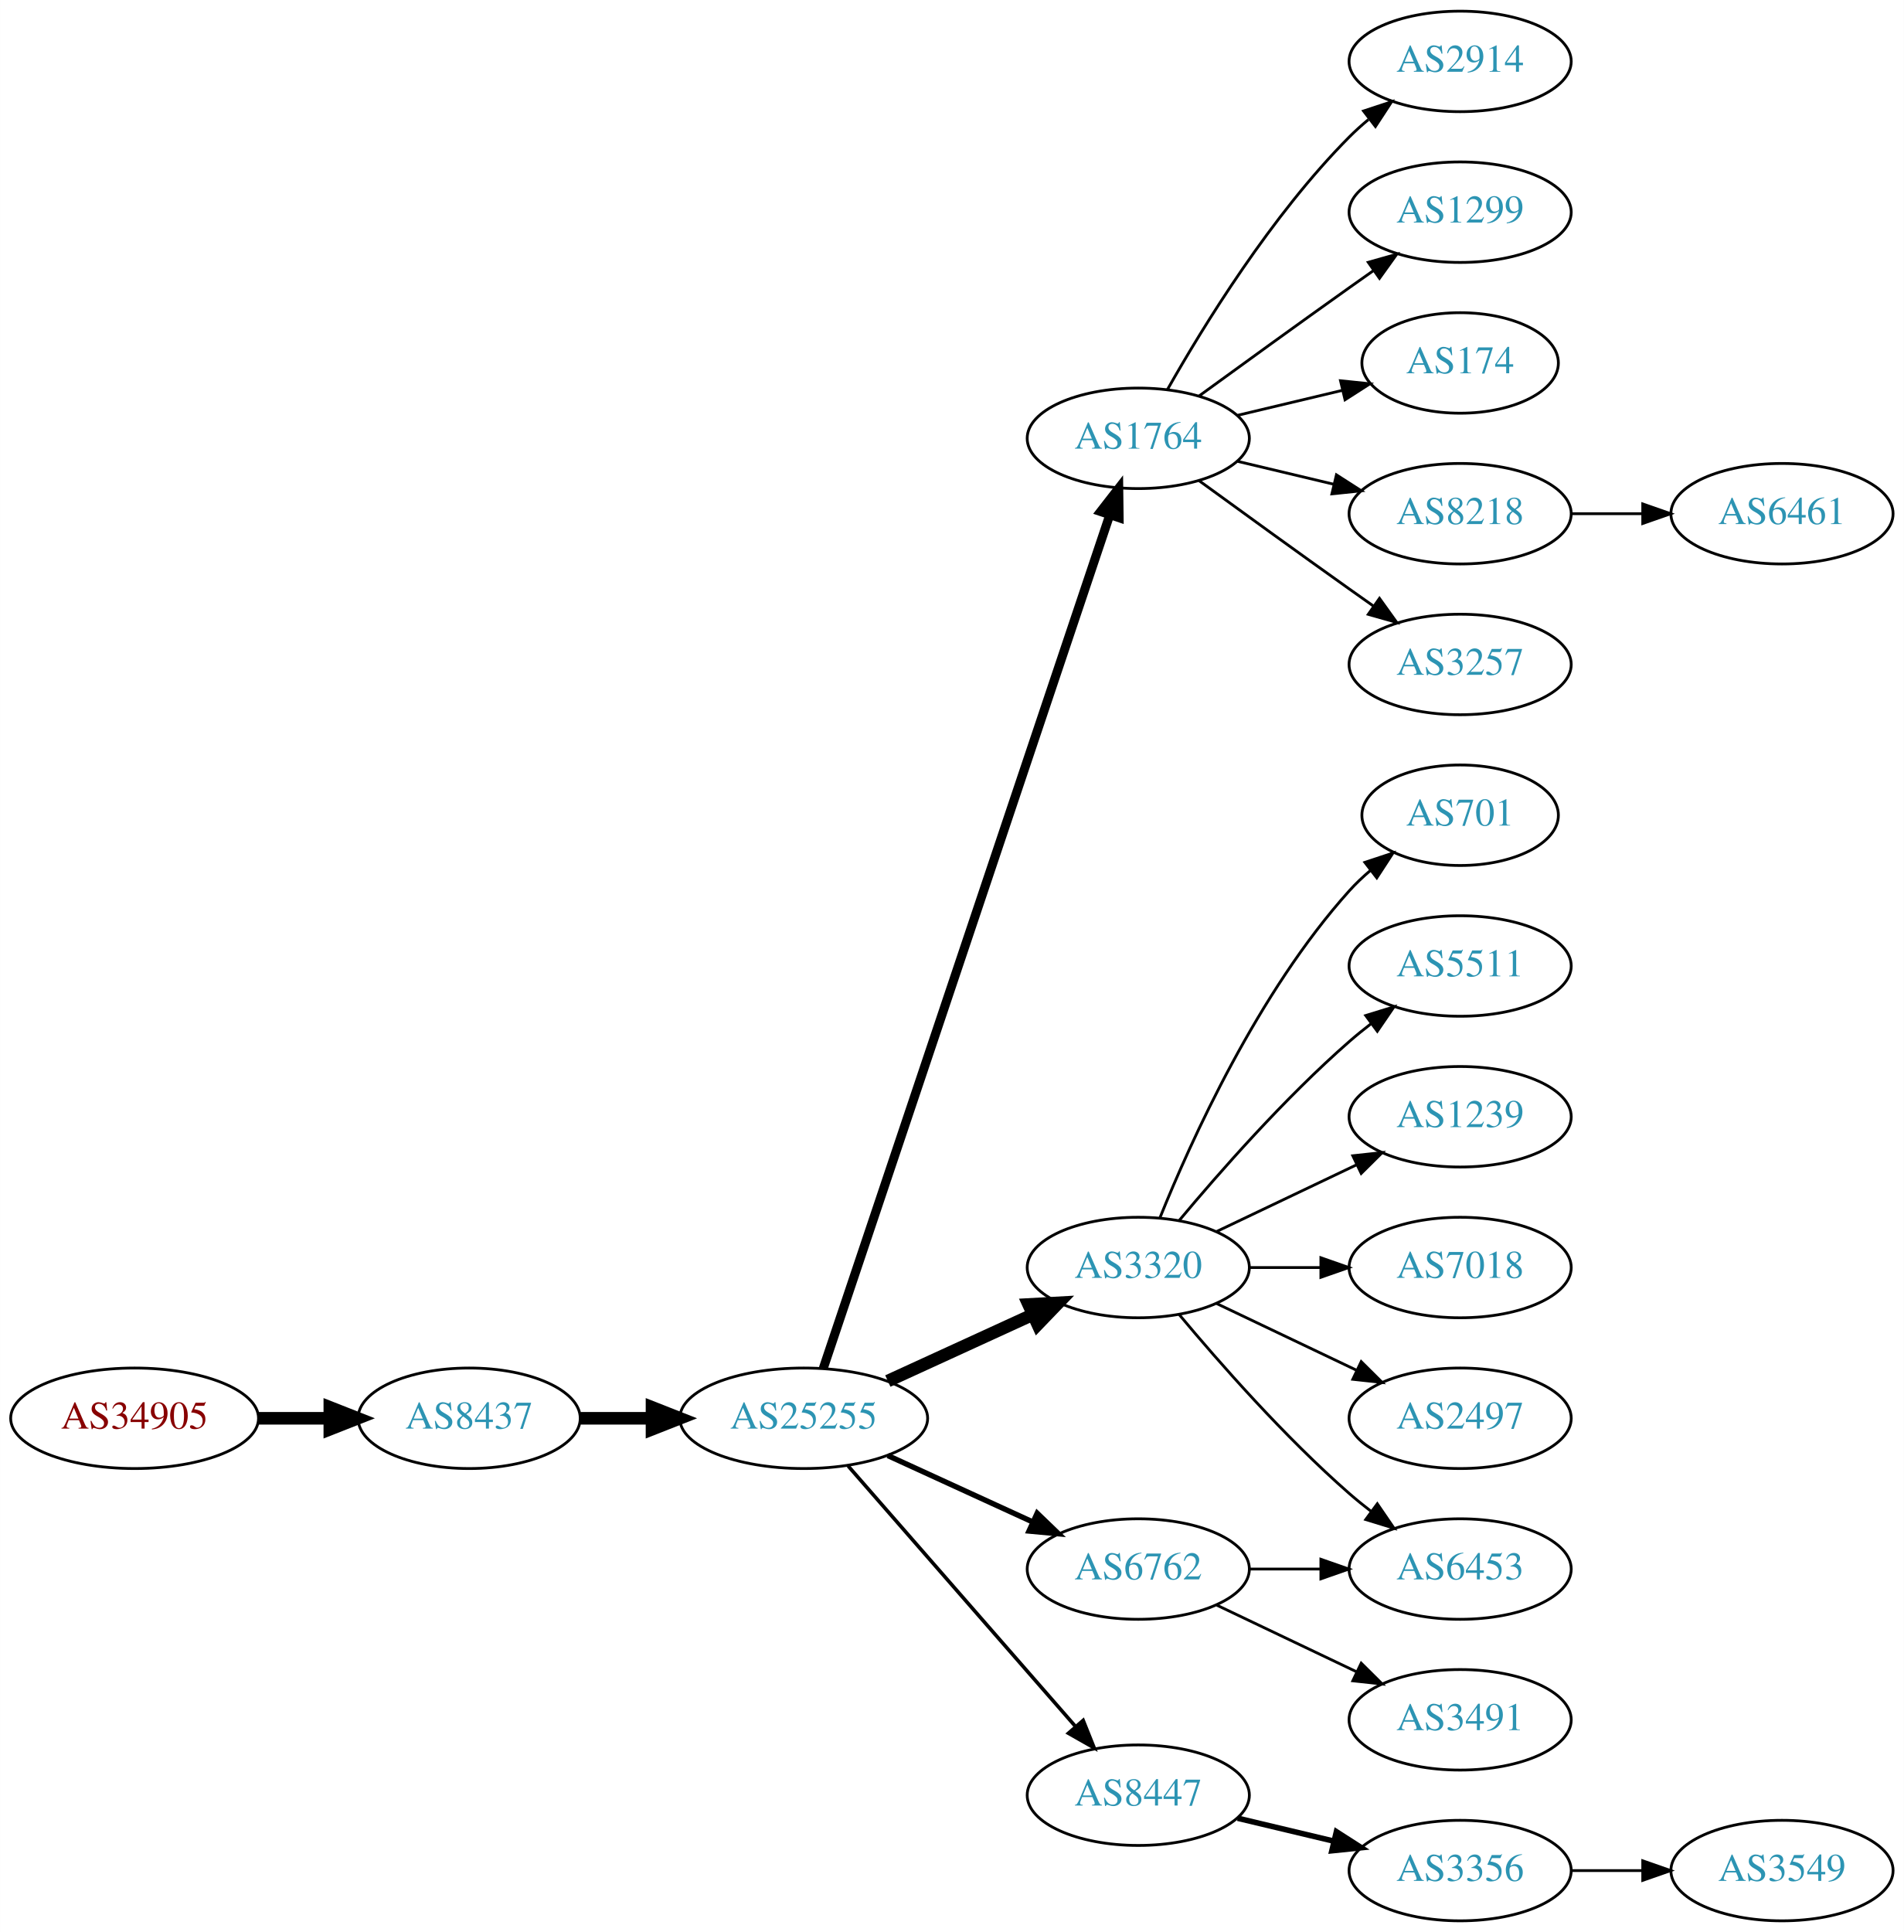
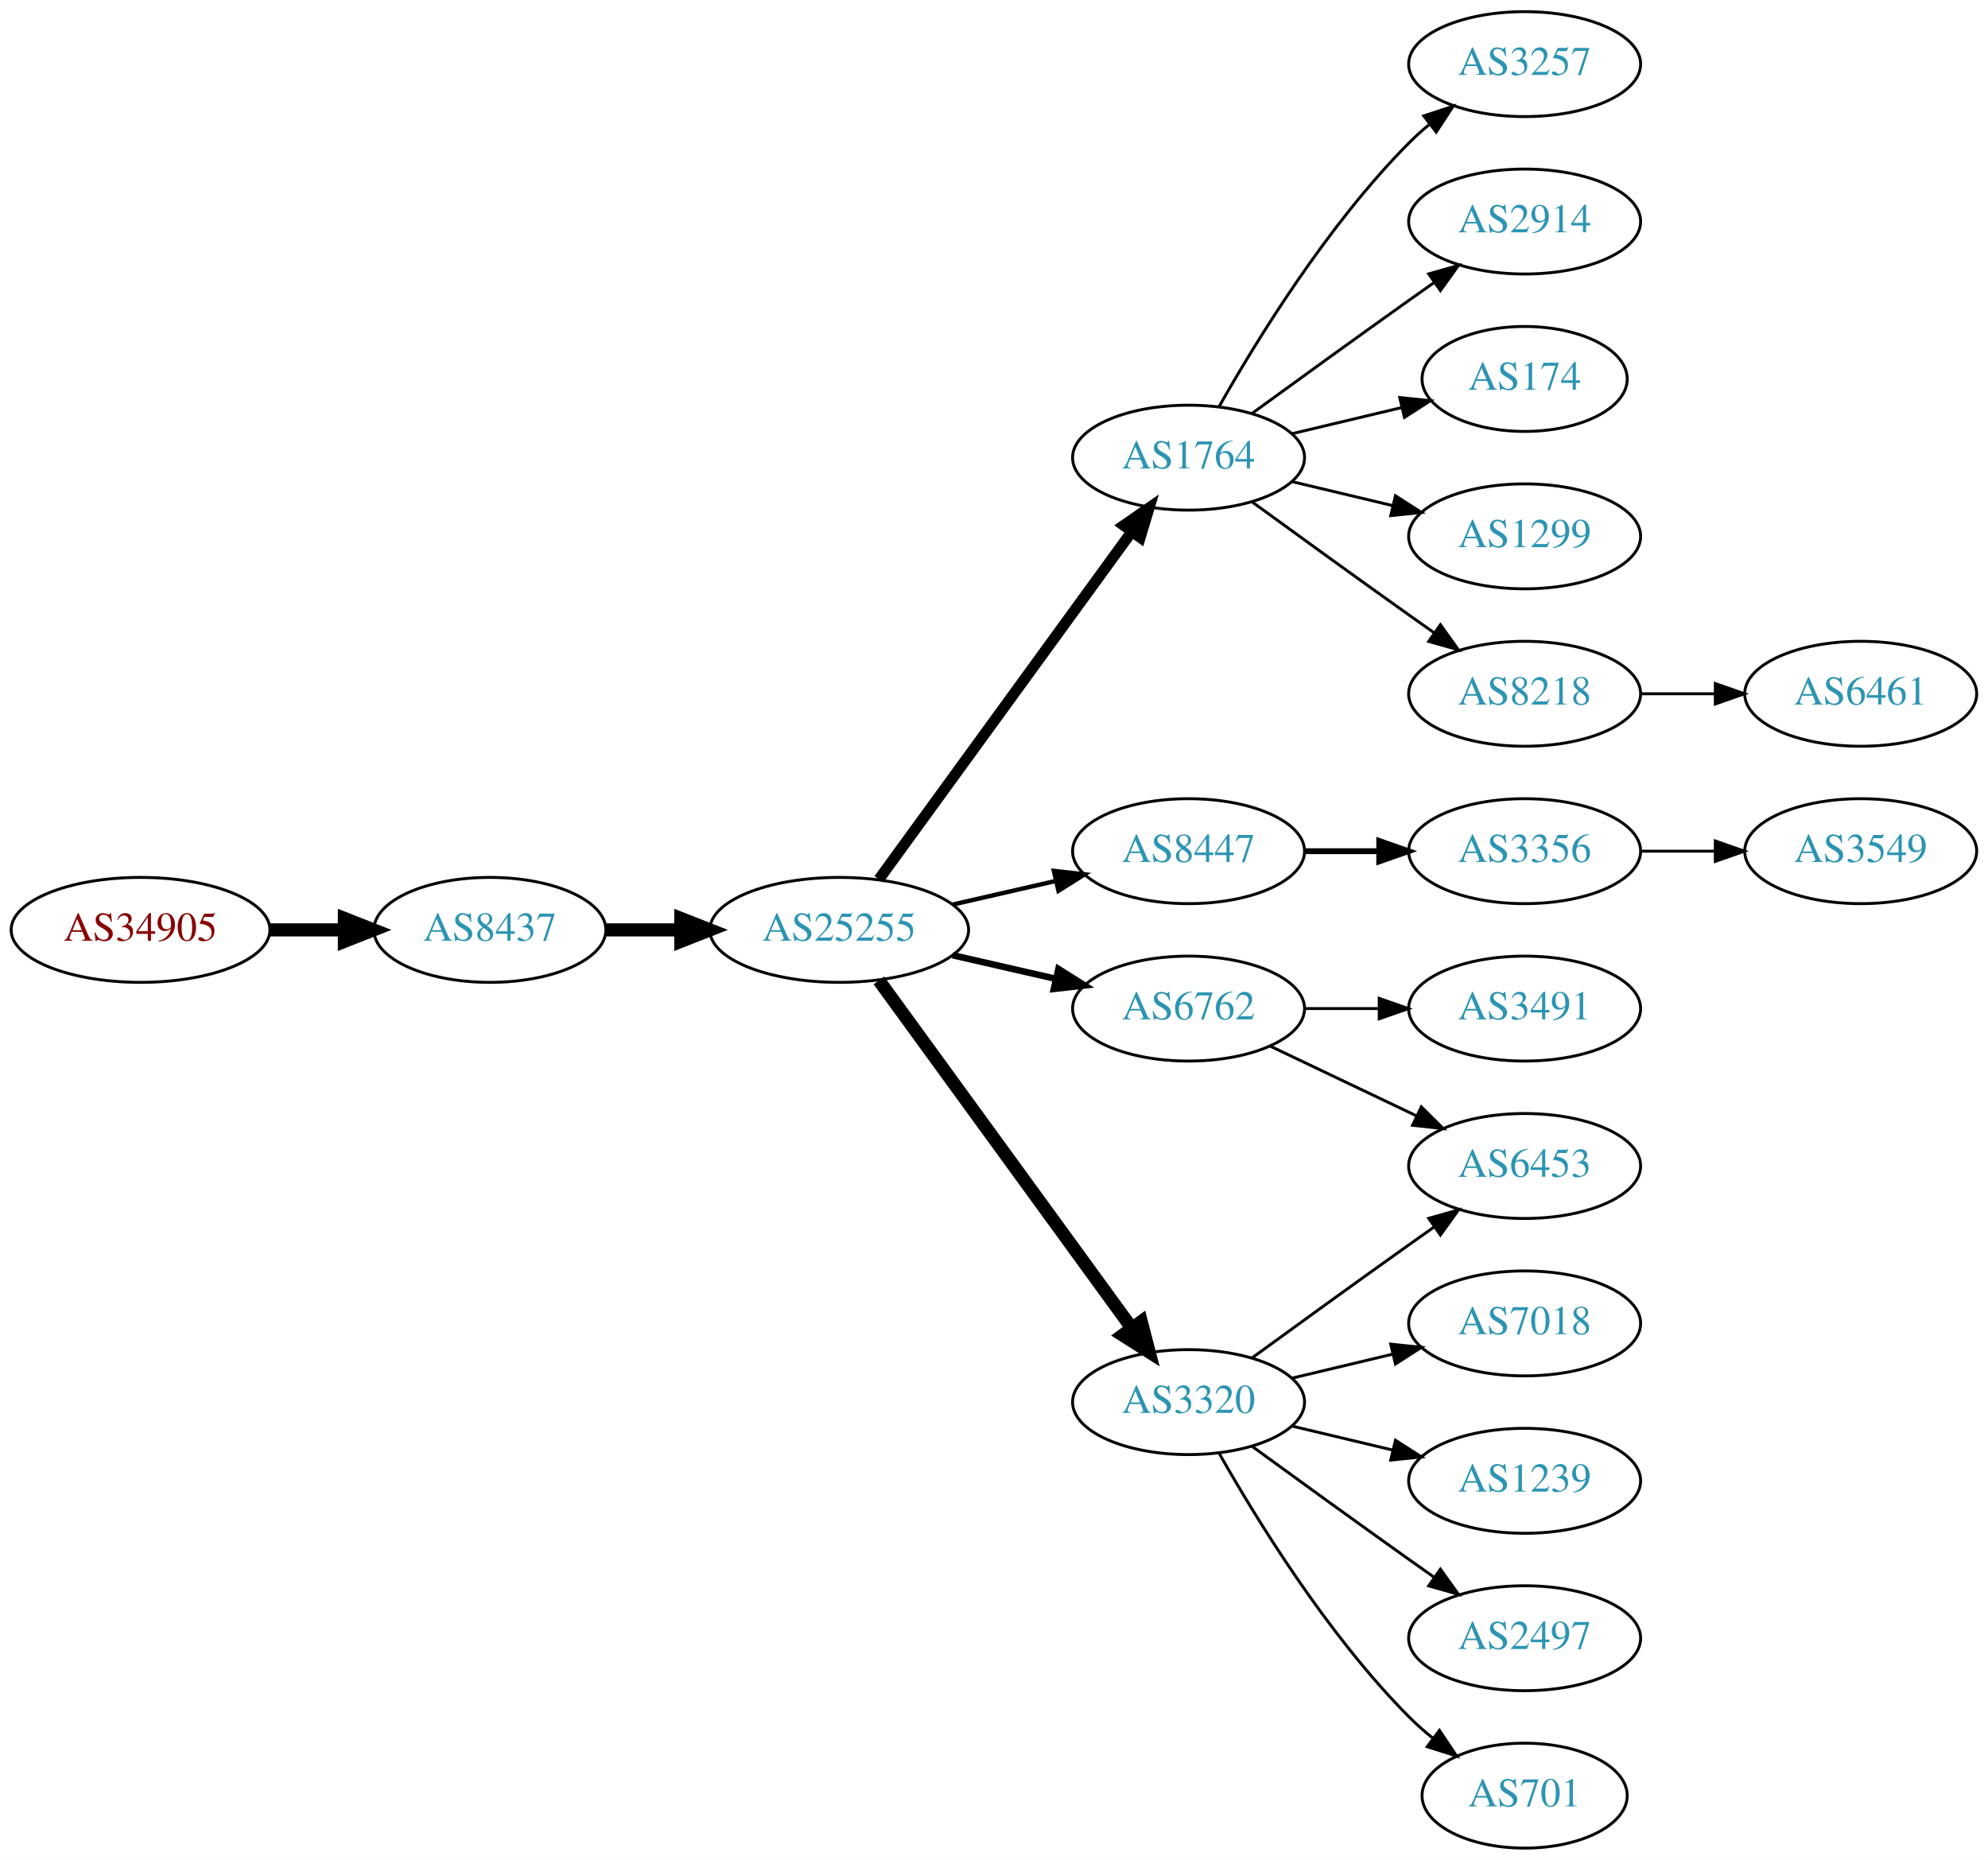
- <svg xmlns="http://www.w3.org/2000/svg" xmlns:xlink="http://www.w3.org/1999/xlink" width="682pt" height="692pt" viewBox="0.00 0.00 681.96 692.00">
-   <g id="graph0" class="graph" transform="scale(1 1) rotate(0) translate(4 688)">
-     <polygon fill="white" stroke="none" points="-4,4 -4,-688 677.956,-688 677.956,4 -4,4" />
+ <svg xmlns="http://www.w3.org/2000/svg" xmlns:xlink="http://www.w3.org/1999/xlink" width="682pt" height="638pt" viewBox="0.00 0.00 681.96 638.00">
+   <g id="graph0" class="graph" transform="scale(1 1) rotate(0) translate(4 634)">
+     <polygon fill="white" stroke="none" points="-4,4 -4,-634 677.956,-634 677.956,4 -4,4" />
    <g id="node1" class="node">
      <g id="a_node1">
        <a xlink:href="/asn/34905" xlink:title="AS34905 ~ Walter-Simmer-Strasse 4 [AT]">
-           <ellipse fill="#ffffff" stroke="black" cx="44.196" cy="-180" rx="44.393" ry="18" />
-           <text text-anchor="middle" x="44.196" y="-176.3" font-family="Times,serif" font-size="14.00" fill="#880000">AS34905</text>
+           <ellipse fill="#ffffff" stroke="black" cx="44.196" cy="-315" rx="44.393" ry="18" />
+           <text text-anchor="middle" x="44.196" y="-311.3" font-family="Times,serif" font-size="14.00" fill="#880000">AS34905</text>
        </a>
      </g>
    </g>
    <g id="node2" class="node">
      <g id="a_node2">
        <a xlink:href="/asn/8437" xlink:title="AS8437 ~ Hutchison Drei Austria GmbH [AT]">
-           <ellipse fill="#ffffff" stroke="black" cx="164.039" cy="-180" rx="39.794" ry="18" />
-           <text text-anchor="middle" x="164.039" y="-176.3" font-family="Times,serif" font-size="14.00" fill="#2c94b3">AS8437</text>
+           <ellipse fill="#ffffff" stroke="black" cx="164.039" cy="-315" rx="39.794" ry="18" />
+           <text text-anchor="middle" x="164.039" y="-311.3" font-family="Times,serif" font-size="14.00" fill="#2c94b3">AS8437</text>
        </a>
      </g>
    </g>
    <g id="edge1" class="edge">
-       <path fill="none" stroke="black" stroke-width="4.5" d="M88.407,-180C96.72,-180 105.482,-180 113.965,-180" />
-       <polygon fill="black" stroke="black" stroke-width="4.5" points="114.123,-183.938 124.123,-180 114.123,-176.063 114.123,-183.938" />
+       <path fill="none" stroke="black" stroke-width="4.5" d="M88.407,-315C96.72,-315 105.482,-315 113.965,-315" />
+       <polygon fill="black" stroke="black" stroke-width="4.5" points="114.123,-318.938 124.123,-315 114.123,-311.063 114.123,-318.938" />
    </g>
    <g id="node3" class="node">
      <g id="a_node3">
        <a xlink:href="/asn/25255" xlink:title="AS25255 ~ ==&gt; TELE2 AUSTRIA &lt;== [AT]">
-           <ellipse fill="#ffffff" stroke="black" cx="283.881" cy="-180" rx="44.393" ry="18" />
-           <text text-anchor="middle" x="283.881" y="-176.3" font-family="Times,serif" font-size="14.00" fill="#2c94b3">AS25255</text>
+           <ellipse fill="#ffffff" stroke="black" cx="283.881" cy="-315" rx="44.393" ry="18" />
+           <text text-anchor="middle" x="283.881" y="-311.3" font-family="Times,serif" font-size="14.00" fill="#2c94b3">AS25255</text>
        </a>
      </g>
    </g>
    <g id="edge2" class="edge">
-       <path fill="none" stroke="black" stroke-width="4.5" d="M203.951,-180C212.054,-180 220.729,-180 229.255,-180" />
-       <polygon fill="black" stroke="black" stroke-width="4.5" points="229.533,-183.938 239.533,-180 229.533,-176.063 229.533,-183.938" />
+       <path fill="none" stroke="black" stroke-width="4.5" d="M203.951,-315C212.054,-315 220.729,-315 229.255,-315" />
+       <polygon fill="black" stroke="black" stroke-width="4.5" points="229.533,-318.938 239.533,-315 229.533,-311.063 229.533,-318.938" />
    </g>
    <g id="node4" class="node">
      <g id="a_node4">
        <a xlink:href="/asn/1764" xlink:title="AS1764 ~ NEXTLAYER-AS [AT]">
-           <ellipse fill="#ffffff" stroke="black" cx="403.724" cy="-531" rx="39.794" ry="18" />
-           <text text-anchor="middle" x="403.724" y="-527.3" font-family="Times,serif" font-size="14.00" fill="#2c94b3">AS1764</text>
+           <ellipse fill="#ffffff" stroke="black" cx="403.724" cy="-477" rx="39.794" ry="18" />
+           <text text-anchor="middle" x="403.724" y="-473.3" font-family="Times,serif" font-size="14.00" fill="#2c94b3">AS1764</text>
        </a>
      </g>
    </g>
    <g id="edge3" class="edge">
-       <path fill="none" stroke="black" stroke-width="3.214" d="M290.887,-197.889C310.115,-255.16 370.251,-434.279 393.458,-503.403" />
-       <polygon fill="black" stroke="black" stroke-width="3.214" points="390.229,-504.781 396.73,-513.147 396.865,-502.553 390.229,-504.781" />
+       <path fill="none" stroke="black" stroke-width="3.75" d="M297.492,-332.337C318.313,-360.96 359.975,-418.233 384.164,-451.486" />
+       <polygon fill="black" stroke="black" stroke-width="3.75" points="381.49,-453.76 390.203,-459.788 387.151,-449.642 381.49,-453.76" />
    </g>
    <g id="node5" class="node">
      <g id="a_node5">
-         <a xlink:href="/asn/3320" xlink:title="AS3320 ~ DTAG [DE]">
-           <ellipse fill="#ffffff" stroke="black" cx="403.724" cy="-234" rx="39.794" ry="18" />
-           <text text-anchor="middle" x="403.724" y="-230.3" font-family="Times,serif" font-size="14.00" fill="#2c94b3">AS3320</text>
+         <a xlink:href="/asn/6762" xlink:title="AS6762 ~ TELECOM ITALIA SPARKLE S.p.A. [IT]">
+           <ellipse fill="#ffffff" stroke="black" cx="403.724" cy="-288" rx="39.794" ry="18" />
+           <text text-anchor="middle" x="403.724" y="-284.3" font-family="Times,serif" font-size="14.00" fill="#2c94b3">AS6762</text>
        </a>
      </g>
    </g>
    <g id="edge4" class="edge">
-       <path fill="none" stroke="black" stroke-width="4.5" d="M314.011,-193.348C329.622,-200.502 349.02,-209.391 365.692,-217.03" />
-       <polygon fill="black" stroke="black" stroke-width="4.5" points="364.412,-220.775 375.144,-221.362 367.693,-213.616 364.412,-220.775" />
+       <path fill="none" stroke="black" stroke-width="2.25" d="M322.816,-306.308C334.057,-303.733 346.469,-300.889 358.092,-298.226" />
+       <polygon fill="black" stroke="black" stroke-width="2.25" points="359.088,-301.588 368.054,-295.943 357.525,-294.765 359.088,-301.588" />
    </g>
    <g id="node6" class="node">
      <g id="a_node6">
-         <a xlink:href="/asn/6762" xlink:title="AS6762 ~ TELECOM ITALIA SPARKLE S.p.A. [IT]">
-           <ellipse fill="#ffffff" stroke="black" cx="403.724" cy="-126" rx="39.794" ry="18" />
-           <text text-anchor="middle" x="403.724" y="-122.3" font-family="Times,serif" font-size="14.00" fill="#2c94b3">AS6762</text>
+         <a xlink:href="/asn/8447" xlink:title="AS8447 ~ A1 Telekom Austria AG [AT]">
+           <ellipse fill="#ffffff" stroke="black" cx="403.724" cy="-342" rx="39.794" ry="18" />
+           <text text-anchor="middle" x="403.724" y="-338.3" font-family="Times,serif" font-size="14.00" fill="#2c94b3">AS8447</text>
        </a>
      </g>
    </g>
    <g id="edge5" class="edge">
-       <path fill="none" stroke="black" stroke-width="1.929" d="M314.011,-166.652C329.622,-159.498 349.02,-150.609 365.692,-142.97" />
-       <polygon fill="black" stroke="black" stroke-width="1.929" points="367.511,-145.986 375.144,-138.638 364.595,-139.622 367.511,-145.986" />
+       <path fill="none" stroke="black" stroke-width="1.5" d="M322.816,-323.692C334.057,-326.267 346.469,-329.111 358.092,-331.774" />
+       <polygon fill="black" stroke="black" stroke-width="1.5" points="357.525,-335.235 368.054,-334.057 359.088,-328.412 357.525,-335.235" />
    </g>
    <g id="node7" class="node">
      <g id="a_node7">
-         <a xlink:href="/asn/8447" xlink:title="AS8447 ~ A1 Telekom Austria AG [AT]">
-           <ellipse fill="#ffffff" stroke="black" cx="403.724" cy="-45" rx="39.794" ry="18" />
-           <text text-anchor="middle" x="403.724" y="-41.3" font-family="Times,serif" font-size="14.00" fill="#2c94b3">AS8447</text>
+         <a xlink:href="/asn/3320" xlink:title="AS3320 ~ DTAG [DE]">
+           <ellipse fill="#ffffff" stroke="black" cx="403.724" cy="-153" rx="39.794" ry="18" />
+           <text text-anchor="middle" x="403.724" y="-149.3" font-family="Times,serif" font-size="14.00" fill="#2c94b3">AS3320</text>
        </a>
      </g>
    </g>
    <g id="edge6" class="edge">
-       <path fill="none" stroke="black" stroke-width="1.286" d="M299.806,-162.902C320.349,-139.369 357.468,-96.845 381.064,-69.813" />
-       <polygon fill="black" stroke="black" stroke-width="1.286" points="383.981,-71.794 387.92,-61.959 378.707,-67.191 383.981,-71.794" />
+       <path fill="none" stroke="black" stroke-width="4.5" d="M297.492,-297.663C318.313,-269.04 359.975,-211.767 384.164,-178.514" />
+       <polygon fill="black" stroke="black" stroke-width="4.5" points="387.505,-180.615 390.203,-170.212 381.136,-175.983 387.505,-180.615" />
    </g>
    <g id="node8" class="node">
      <g id="a_node8">
-         <a xlink:href="/asn/2914" xlink:title="AS2914 ~ NTT America, Inc. [US]">
-           <ellipse fill="#ffffff" stroke="black" cx="519.017" cy="-666" rx="39.794" ry="18" />
-           <text text-anchor="middle" x="519.017" y="-662.3" font-family="Times,serif" font-size="14.00" fill="#2c94b3">AS2914</text>
+         <a xlink:href="/asn/174" xlink:title="AS174 ~ Cogent Communications [US]">
+           <ellipse fill="#ffffff" stroke="black" cx="519.017" cy="-504" rx="35.194" ry="18" />
+           <text text-anchor="middle" x="519.017" y="-500.3" font-family="Times,serif" font-size="14.00" fill="#2c94b3">AS174</text>
        </a>
      </g>
    </g>
    <g id="edge7" class="edge">
-       <path fill="none" stroke="black" d="M414.184,-548.49C426.965,-571.096 451.398,-610.886 479.37,-639 481.481,-641.121 483.777,-643.188 486.163,-645.171" />
-       <polygon fill="black" stroke="black" points="484.415,-648.242 494.478,-651.556 488.678,-642.69 484.415,-648.242" />
+       <path fill="none" stroke="black" d="M439.331,-485.248C451.125,-488.058 464.43,-491.229 476.698,-494.153" />
+       <polygon fill="black" stroke="black" points="476.164,-497.624 486.703,-496.537 477.787,-490.814 476.164,-497.624" />
    </g>
    <g id="node9" class="node">
      <g id="a_node9">
        <a xlink:href="/asn/1299" xlink:title="AS1299 ~ Telia Carrier [EU]">
-           <ellipse fill="#ffffff" stroke="black" cx="519.017" cy="-612" rx="39.794" ry="18" />
-           <text text-anchor="middle" x="519.017" y="-608.3" font-family="Times,serif" font-size="14.00" fill="#2c94b3">AS1299</text>
+           <ellipse fill="#ffffff" stroke="black" cx="519.017" cy="-450" rx="39.794" ry="18" />
+           <text text-anchor="middle" x="519.017" y="-446.3" font-family="Times,serif" font-size="14.00" fill="#2c94b3">AS1299</text>
        </a>
      </g>
    </g>
    <g id="edge8" class="edge">
-       <path fill="none" stroke="black" d="M425.572,-546.222C440.506,-557.091 461.12,-572.025 479.37,-585 482.191,-587.005 485.134,-589.085 488.082,-591.159" />
-       <polygon fill="black" stroke="black" points="486.109,-594.05 496.306,-596.926 490.128,-588.319 486.109,-594.05" />
+       <path fill="none" stroke="black" d="M439.331,-468.752C450.202,-466.162 462.357,-463.265 473.799,-460.538" />
+       <polygon fill="black" stroke="black" points="474.705,-463.92 483.621,-458.197 473.082,-457.111 474.705,-463.92" />
    </g>
    <g id="node10" class="node">
      <g id="a_node10">
-         <a xlink:href="/asn/174" xlink:title="AS174 ~ Cogent Communications [US]">
-           <ellipse fill="#ffffff" stroke="black" cx="519.017" cy="-558" rx="35.194" ry="18" />
-           <text text-anchor="middle" x="519.017" y="-554.3" font-family="Times,serif" font-size="14.00" fill="#2c94b3">AS174</text>
+         <a xlink:href="/asn/8218" xlink:title="AS8218 ~ legacy Neotelecoms [FR]">
+           <ellipse fill="#ffffff" stroke="black" cx="519.017" cy="-396" rx="39.794" ry="18" />
+           <text text-anchor="middle" x="519.017" y="-392.3" font-family="Times,serif" font-size="14.00" fill="#2c94b3">AS8218</text>
        </a>
      </g>
    </g>
    <g id="edge9" class="edge">
-       <path fill="none" stroke="black" d="M439.331,-539.248C451.125,-542.058 464.43,-545.229 476.698,-548.153" />
-       <polygon fill="black" stroke="black" points="476.164,-551.624 486.703,-550.537 477.787,-544.814 476.164,-551.624" />
+       <path fill="none" stroke="black" d="M425.572,-461.778C440.506,-450.909 461.12,-435.975 479.37,-423 482.191,-420.995 485.134,-418.915 488.082,-416.841" />
+       <polygon fill="black" stroke="black" points="490.128,-419.681 496.306,-411.074 486.109,-413.95 490.128,-419.681" />
    </g>
    <g id="node11" class="node">
      <g id="a_node11">
-         <a xlink:href="/asn/8218" xlink:title="AS8218 ~ legacy Neotelecoms [FR]">
-           <ellipse fill="#ffffff" stroke="black" cx="519.017" cy="-504" rx="39.794" ry="18" />
-           <text text-anchor="middle" x="519.017" y="-500.3" font-family="Times,serif" font-size="14.00" fill="#2c94b3">AS8218</text>
+         <a xlink:href="/asn/3257" xlink:title="AS3257 ~ GTT [DE]">
+           <ellipse fill="#ffffff" stroke="black" cx="519.017" cy="-612" rx="39.794" ry="18" />
+           <text text-anchor="middle" x="519.017" y="-608.3" font-family="Times,serif" font-size="14.00" fill="#2c94b3">AS3257</text>
        </a>
      </g>
    </g>
    <g id="edge10" class="edge">
-       <path fill="none" stroke="black" d="M439.331,-522.752C450.202,-520.162 462.357,-517.265 473.799,-514.538" />
-       <polygon fill="black" stroke="black" points="474.705,-517.92 483.621,-512.197 473.082,-511.111 474.705,-517.92" />
+       <path fill="none" stroke="black" d="M414.184,-494.49C426.965,-517.096 451.398,-556.886 479.37,-585 481.481,-587.121 483.777,-589.188 486.163,-591.171" />
+       <polygon fill="black" stroke="black" points="484.415,-594.242 494.478,-597.556 488.678,-588.69 484.415,-594.242" />
    </g>
    <g id="node12" class="node">
      <g id="a_node12">
-         <a xlink:href="/asn/3257" xlink:title="AS3257 ~ GTT [DE]">
-           <ellipse fill="#ffffff" stroke="black" cx="519.017" cy="-450" rx="39.794" ry="18" />
-           <text text-anchor="middle" x="519.017" y="-446.3" font-family="Times,serif" font-size="14.00" fill="#2c94b3">AS3257</text>
+         <a xlink:href="/asn/2914" xlink:title="AS2914 ~ NTT America, Inc. [US]">
+           <ellipse fill="#ffffff" stroke="black" cx="519.017" cy="-558" rx="39.794" ry="18" />
+           <text text-anchor="middle" x="519.017" y="-554.3" font-family="Times,serif" font-size="14.00" fill="#2c94b3">AS2914</text>
        </a>
      </g>
    </g>
    <g id="edge11" class="edge">
-       <path fill="none" stroke="black" d="M425.572,-515.778C440.506,-504.909 461.12,-489.975 479.37,-477 482.191,-474.995 485.134,-472.915 488.082,-470.841" />
-       <polygon fill="black" stroke="black" points="490.128,-473.681 496.306,-465.074 486.109,-467.95 490.128,-473.681" />
+       <path fill="none" stroke="black" d="M425.572,-492.222C440.506,-503.091 461.12,-518.025 479.37,-531 482.191,-533.005 485.134,-535.085 488.082,-537.159" />
+       <polygon fill="black" stroke="black" points="486.109,-540.05 496.306,-542.926 490.128,-534.319 486.109,-540.05" />
    </g>
    <g id="node13" class="node">
      <g id="a_node13">
-         <a xlink:href="/asn/701" xlink:title="AS701 ~ UUNET [US]">
-           <ellipse fill="#ffffff" stroke="black" cx="519.017" cy="-396" rx="35.194" ry="18" />
-           <text text-anchor="middle" x="519.017" y="-392.3" font-family="Times,serif" font-size="14.00" fill="#2c94b3">AS701</text>
+         <a xlink:href="/asn/3491" xlink:title="AS3491 ~ PCCW Global, Inc. [US]">
+           <ellipse fill="#ffffff" stroke="black" cx="519.017" cy="-288" rx="39.794" ry="18" />
+           <text text-anchor="middle" x="519.017" y="-284.3" font-family="Times,serif" font-size="14.00" fill="#2c94b3">AS3491</text>
        </a>
      </g>
    </g>
    <g id="edge12" class="edge">
-       <path fill="none" stroke="black" d="M411.472,-251.787C422.523,-279.243 446.576,-332.578 479.37,-369 481.686,-371.572 484.291,-374.03 487.026,-376.343" />
-       <polygon fill="black" stroke="black" points="484.892,-379.117 494.949,-382.448 489.164,-373.572 484.892,-379.117" />
+       <path fill="none" stroke="black" d="M443.396,-288C451.599,-288 460.363,-288 468.895,-288" />
+       <polygon fill="black" stroke="black" points="469.134,-291.5 479.134,-288 469.134,-284.5 469.134,-291.5" />
    </g>
    <g id="node14" class="node">
      <g id="a_node14">
-         <a xlink:href="/asn/5511" xlink:title="AS5511 ~ Orange S.A. [FR]">
-           <ellipse fill="#ffffff" stroke="black" cx="519.017" cy="-342" rx="39.794" ry="18" />
-           <text text-anchor="middle" x="519.017" y="-338.3" font-family="Times,serif" font-size="14.00" fill="#2c94b3">AS5511</text>
+         <a xlink:href="/asn/6453" xlink:title="AS6453 ~ TATA COMMUNICATIONS (AMERICA) INC [US]">
+           <ellipse fill="#ffffff" stroke="black" cx="519.017" cy="-234" rx="39.794" ry="18" />
+           <text text-anchor="middle" x="519.017" y="-230.3" font-family="Times,serif" font-size="14.00" fill="#2c94b3">AS6453</text>
        </a>
      </g>
    </g>
    <g id="edge13" class="edge">
-       <path fill="none" stroke="black" d="M418.354,-250.817C432.636,-267.929 456.183,-294.745 479.37,-315 481.836,-317.154 484.475,-319.294 487.172,-321.372" />
-       <polygon fill="black" stroke="black" points="485.197,-324.264 495.326,-327.37 489.345,-318.625 485.197,-324.264" />
+       <path fill="none" stroke="black" d="M431.86,-275.066C446.854,-267.919 465.675,-258.948 481.898,-251.215" />
+       <polygon fill="black" stroke="black" points="483.581,-254.291 491.102,-246.829 480.569,-247.972 483.581,-254.291" />
    </g>
    <g id="node15" class="node">
      <g id="a_node15">
-         <a xlink:href="/asn/1239" xlink:title="AS1239 ~ Sprint [US]">
-           <ellipse fill="#ffffff" stroke="black" cx="519.017" cy="-288" rx="39.794" ry="18" />
-           <text text-anchor="middle" x="519.017" y="-284.3" font-family="Times,serif" font-size="14.00" fill="#2c94b3">AS1239</text>
+         <a xlink:href="/asn/3356" xlink:title="AS3356 ~ Level 3 Parent, LLC [US]">
+           <ellipse fill="#ffffff" stroke="black" cx="519.017" cy="-342" rx="39.794" ry="18" />
+           <text text-anchor="middle" x="519.017" y="-338.3" font-family="Times,serif" font-size="14.00" fill="#2c94b3">AS3356</text>
        </a>
      </g>
    </g>
    <g id="edge14" class="edge">
-       <path fill="none" stroke="black" d="M431.86,-246.934C446.854,-254.081 465.675,-263.052 481.898,-270.785" />
-       <polygon fill="black" stroke="black" points="480.569,-274.028 491.102,-275.171 483.581,-267.709 480.569,-274.028" />
-     </g>
-     <g id="node16" class="node">
-       <g id="a_node16">
-         <a xlink:href="/asn/6453" xlink:title="AS6453 ~ TATA COMMUNICATIONS (AMERICA) INC [US]">
-           <ellipse fill="#ffffff" stroke="black" cx="519.017" cy="-126" rx="39.794" ry="18" />
-           <text text-anchor="middle" x="519.017" y="-122.3" font-family="Times,serif" font-size="14.00" fill="#2c94b3">AS6453</text>
-         </a>
-       </g>
-     </g>
-     <g id="edge15" class="edge">
-       <path fill="none" stroke="black" d="M418.354,-217.183C432.636,-200.071 456.183,-173.255 479.37,-153 481.836,-150.846 484.475,-148.706 487.172,-146.628" />
-       <polygon fill="black" stroke="black" points="489.345,-149.375 495.326,-140.63 485.197,-143.736 489.345,-149.375" />
+       <path fill="none" stroke="black" stroke-width="2" d="M443.396,-342C451.599,-342 460.363,-342 468.895,-342" />
+       <polygon fill="black" stroke="black" stroke-width="2" points="469.134,-345.5 479.134,-342 469.134,-338.5 469.134,-345.5" />
+     </g>
+     <g id="edge16" class="edge">
+       <path fill="none" stroke="black" d="M425.572,-168.222C440.506,-179.091 461.12,-194.025 479.37,-207 482.191,-209.005 485.134,-211.085 488.082,-213.159" />
+       <polygon fill="black" stroke="black" points="486.109,-216.05 496.306,-218.926 490.128,-210.319 486.109,-216.05" />
    </g>
    <g id="node17" class="node">
      <g id="a_node17">
        <a xlink:href="/asn/7018" xlink:title="AS7018 ~ AT&amp;T Services, Inc. [US]">
-           <ellipse fill="#ffffff" stroke="black" cx="519.017" cy="-234" rx="39.794" ry="18" />
-           <text text-anchor="middle" x="519.017" y="-230.3" font-family="Times,serif" font-size="14.00" fill="#2c94b3">AS7018</text>
-         </a>
-       </g>
-     </g>
-     <g id="edge16" class="edge">
-       <path fill="none" stroke="black" d="M443.396,-234C451.599,-234 460.363,-234 468.895,-234" />
-       <polygon fill="black" stroke="black" points="469.134,-237.5 479.134,-234 469.134,-230.5 469.134,-237.5" />
+           <ellipse fill="#ffffff" stroke="black" cx="519.017" cy="-180" rx="39.794" ry="18" />
+           <text text-anchor="middle" x="519.017" y="-176.3" font-family="Times,serif" font-size="14.00" fill="#2c94b3">AS7018</text>
+         </a>
+       </g>
+     </g>
+     <g id="edge17" class="edge">
+       <path fill="none" stroke="black" d="M439.331,-161.248C450.202,-163.838 462.357,-166.735 473.799,-169.462" />
+       <polygon fill="black" stroke="black" points="473.082,-172.889 483.621,-171.803 474.705,-166.08 473.082,-172.889" />
    </g>
    <g id="node18" class="node">
      <g id="a_node18">
-         <a xlink:href="/asn/2497" xlink:title="AS2497 ~ Internet Initiative Japan Inc. [JP]">
-           <ellipse fill="#ffffff" stroke="black" cx="519.017" cy="-180" rx="39.794" ry="18" />
-           <text text-anchor="middle" x="519.017" y="-176.3" font-family="Times,serif" font-size="14.00" fill="#2c94b3">AS2497</text>
-         </a>
-       </g>
-     </g>
-     <g id="edge17" class="edge">
-       <path fill="none" stroke="black" d="M431.86,-221.066C446.854,-213.919 465.675,-204.948 481.898,-197.215" />
-       <polygon fill="black" stroke="black" points="483.581,-200.291 491.102,-192.829 480.569,-193.972 483.581,-200.291" />
-     </g>
-     <g id="edge19" class="edge">
-       <path fill="none" stroke="black" d="M443.396,-126C451.599,-126 460.363,-126 468.895,-126" />
-       <polygon fill="black" stroke="black" points="469.134,-129.5 479.134,-126 469.134,-122.5 469.134,-129.5" />
+         <a xlink:href="/asn/1239" xlink:title="AS1239 ~ Sprint [US]">
+           <ellipse fill="#ffffff" stroke="black" cx="519.017" cy="-126" rx="39.794" ry="18" />
+           <text text-anchor="middle" x="519.017" y="-122.3" font-family="Times,serif" font-size="14.00" fill="#2c94b3">AS1239</text>
+         </a>
+       </g>
+     </g>
+     <g id="edge18" class="edge">
+       <path fill="none" stroke="black" d="M439.331,-144.752C450.202,-142.162 462.357,-139.265 473.799,-136.538" />
+       <polygon fill="black" stroke="black" points="474.705,-139.92 483.621,-134.197 473.082,-133.111 474.705,-139.92" />
    </g>
    <g id="node19" class="node">
      <g id="a_node19">
-         <a xlink:href="/asn/3491" xlink:title="AS3491 ~ PCCW Global, Inc. [US]">
+         <a xlink:href="/asn/2497" xlink:title="AS2497 ~ Internet Initiative Japan Inc. [JP]">
          <ellipse fill="#ffffff" stroke="black" cx="519.017" cy="-72" rx="39.794" ry="18" />
-           <text text-anchor="middle" x="519.017" y="-68.3" font-family="Times,serif" font-size="14.00" fill="#2c94b3">AS3491</text>
-         </a>
-       </g>
-     </g>
-     <g id="edge18" class="edge">
-       <path fill="none" stroke="black" d="M431.86,-113.066C446.854,-105.919 465.675,-96.948 481.898,-89.215" />
-       <polygon fill="black" stroke="black" points="483.581,-92.291 491.102,-84.829 480.569,-85.972 483.581,-92.291" />
+           <text text-anchor="middle" x="519.017" y="-68.3" font-family="Times,serif" font-size="14.00" fill="#2c94b3">AS2497</text>
+         </a>
+       </g>
+     </g>
+     <g id="edge19" class="edge">
+       <path fill="none" stroke="black" d="M425.572,-137.778C440.506,-126.909 461.12,-111.975 479.37,-99 482.191,-96.995 485.134,-94.915 488.082,-92.841" />
+       <polygon fill="black" stroke="black" points="490.128,-95.681 496.306,-87.074 486.109,-89.95 490.128,-95.681" />
    </g>
    <g id="node20" class="node">
      <g id="a_node20">
-         <a xlink:href="/asn/3356" xlink:title="AS3356 ~ Level 3 Parent, LLC [US]">
-           <ellipse fill="#ffffff" stroke="black" cx="519.017" cy="-18" rx="39.794" ry="18" />
-           <text text-anchor="middle" x="519.017" y="-14.3" font-family="Times,serif" font-size="14.00" fill="#2c94b3">AS3356</text>
+         <a xlink:href="/asn/701" xlink:title="AS701 ~ UUNET [US]">
+           <ellipse fill="#ffffff" stroke="black" cx="519.017" cy="-18" rx="35.194" ry="18" />
+           <text text-anchor="middle" x="519.017" y="-14.3" font-family="Times,serif" font-size="14.00" fill="#2c94b3">AS701</text>
        </a>
      </g>
    </g>
    <g id="edge20" class="edge">
-       <path fill="none" stroke="black" stroke-width="2" d="M439.331,-36.752C450.202,-34.162 462.357,-31.265 473.799,-28.538" />
-       <polygon fill="black" stroke="black" stroke-width="2" points="474.705,-31.92 483.621,-26.197 473.082,-25.111 474.705,-31.92" />
-     </g>
-     <g id="node22" class="node">
-       <g id="a_node22">
-         <a xlink:href="/asn/6461" xlink:title="AS6461 ~ Zayo Bandwidth [US]">
-           <ellipse fill="#ffffff" stroke="black" cx="634.31" cy="-504" rx="39.794" ry="18" />
-           <text text-anchor="middle" x="634.31" y="-500.3" font-family="Times,serif" font-size="14.00" fill="#2c94b3">AS6461</text>
-         </a>
-       </g>
-     </g>
-     <g id="edge22" class="edge">
-       <path fill="none" stroke="black" d="M558.689,-504C566.892,-504 575.656,-504 584.188,-504" />
-       <polygon fill="black" stroke="black" points="584.427,-507.5 594.427,-504 584.427,-500.5 584.427,-507.5" />
+       <path fill="none" stroke="black" d="M414.184,-135.51C426.965,-112.904 451.398,-73.114 479.37,-45 481.871,-42.487 484.631,-40.051 487.492,-37.739" />
+       <polygon fill="black" stroke="black" points="489.793,-40.389 495.689,-31.587 485.591,-34.79 489.793,-40.389" />
    </g>
    <g id="node21" class="node">
      <g id="a_node21">
+         <a xlink:href="/asn/6461" xlink:title="AS6461 ~ Zayo Bandwidth [US]">
+           <ellipse fill="#ffffff" stroke="black" cx="634.31" cy="-396" rx="39.794" ry="18" />
+           <text text-anchor="middle" x="634.31" y="-392.3" font-family="Times,serif" font-size="14.00" fill="#2c94b3">AS6461</text>
+         </a>
+       </g>
+     </g>
+     <g id="edge21" class="edge">
+       <path fill="none" stroke="black" d="M558.689,-396C566.892,-396 575.656,-396 584.188,-396" />
+       <polygon fill="black" stroke="black" points="584.427,-399.5 594.427,-396 584.427,-392.5 584.427,-399.5" />
+     </g>
+     <g id="node16" class="node">
+       <g id="a_node16">
        <a xlink:href="/asn/3549" xlink:title="AS3549 ~ Level 3 Parent, LLC [US]">
-           <ellipse fill="#ffffff" stroke="black" cx="634.31" cy="-18" rx="39.794" ry="18" />
-           <text text-anchor="middle" x="634.31" y="-14.3" font-family="Times,serif" font-size="14.00" fill="#2c94b3">AS3549</text>
-         </a>
-       </g>
-     </g>
-     <g id="edge21" class="edge">
-       <path fill="none" stroke="black" d="M558.689,-18C566.892,-18 575.656,-18 584.188,-18" />
-       <polygon fill="black" stroke="black" points="584.427,-21.5 594.427,-18 584.427,-14.5 584.427,-21.5" />
+           <ellipse fill="#ffffff" stroke="black" cx="634.31" cy="-342" rx="39.794" ry="18" />
+           <text text-anchor="middle" x="634.31" y="-338.3" font-family="Times,serif" font-size="14.00" fill="#2c94b3">AS3549</text>
+         </a>
+       </g>
+     </g>
+     <g id="edge15" class="edge">
+       <path fill="none" stroke="black" d="M558.689,-342C566.892,-342 575.656,-342 584.188,-342" />
+       <polygon fill="black" stroke="black" points="584.427,-345.5 594.427,-342 584.427,-338.5 584.427,-345.5" />
    </g>
  </g>
</svg>
